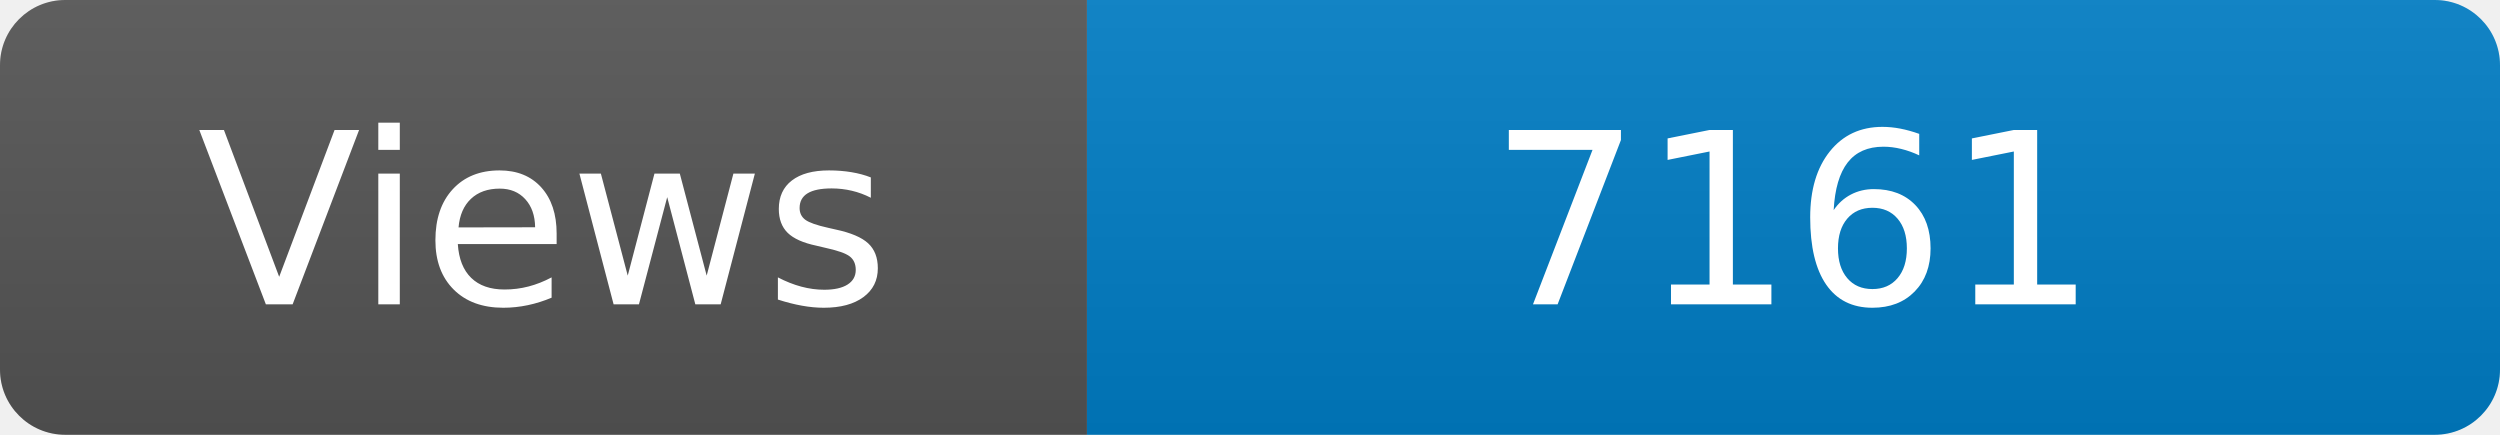
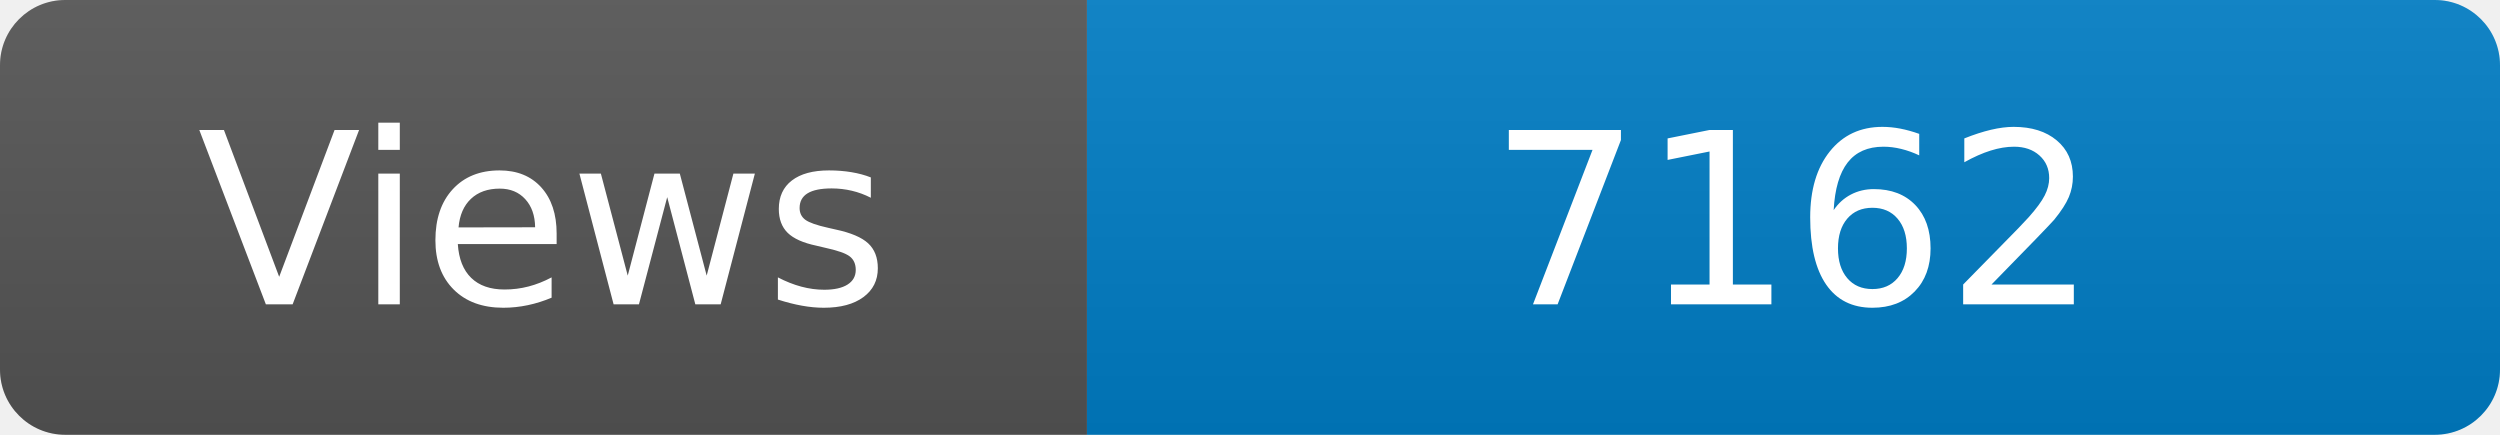
<svg xmlns="http://www.w3.org/2000/svg" width="115" height="20" role="img" aria-label="Maintained?: yes">
  <linearGradient id="s" x2="0" y2="100%">
    <stop offset="0" stop-color="#bbb" stop-opacity=".1" />
    <stop offset="1" stop-opacity=".1" />
  </linearGradient>
  <clipPath id="r">
    <rect width="115" height="20" rx="3" fill="#fff" />
  </clipPath>
  <g clip-path="url(#r)">
    <rect width="50" height="20" fill="#555" />
    <rect x="50" width="160" height="20" fill="#007ec6" />
    <rect width="115" height="20" fill="url(#s)" />
  </g>
  <g fill="#fff" text-anchor="middle" font-family="Verdana,Geneva,DejaVu Sans,sans-serif" font-size="110">
    <text x="250" y="140" transform="scale(.1)" fill="#fff">Views</text>
-     <text x="825" y="140" transform="scale(.1)" fill="#fff">7161</text>
+     <text x="825" y="140" transform="scale(.1)" fill="#fff">7162</text>
  </g>
</svg>
